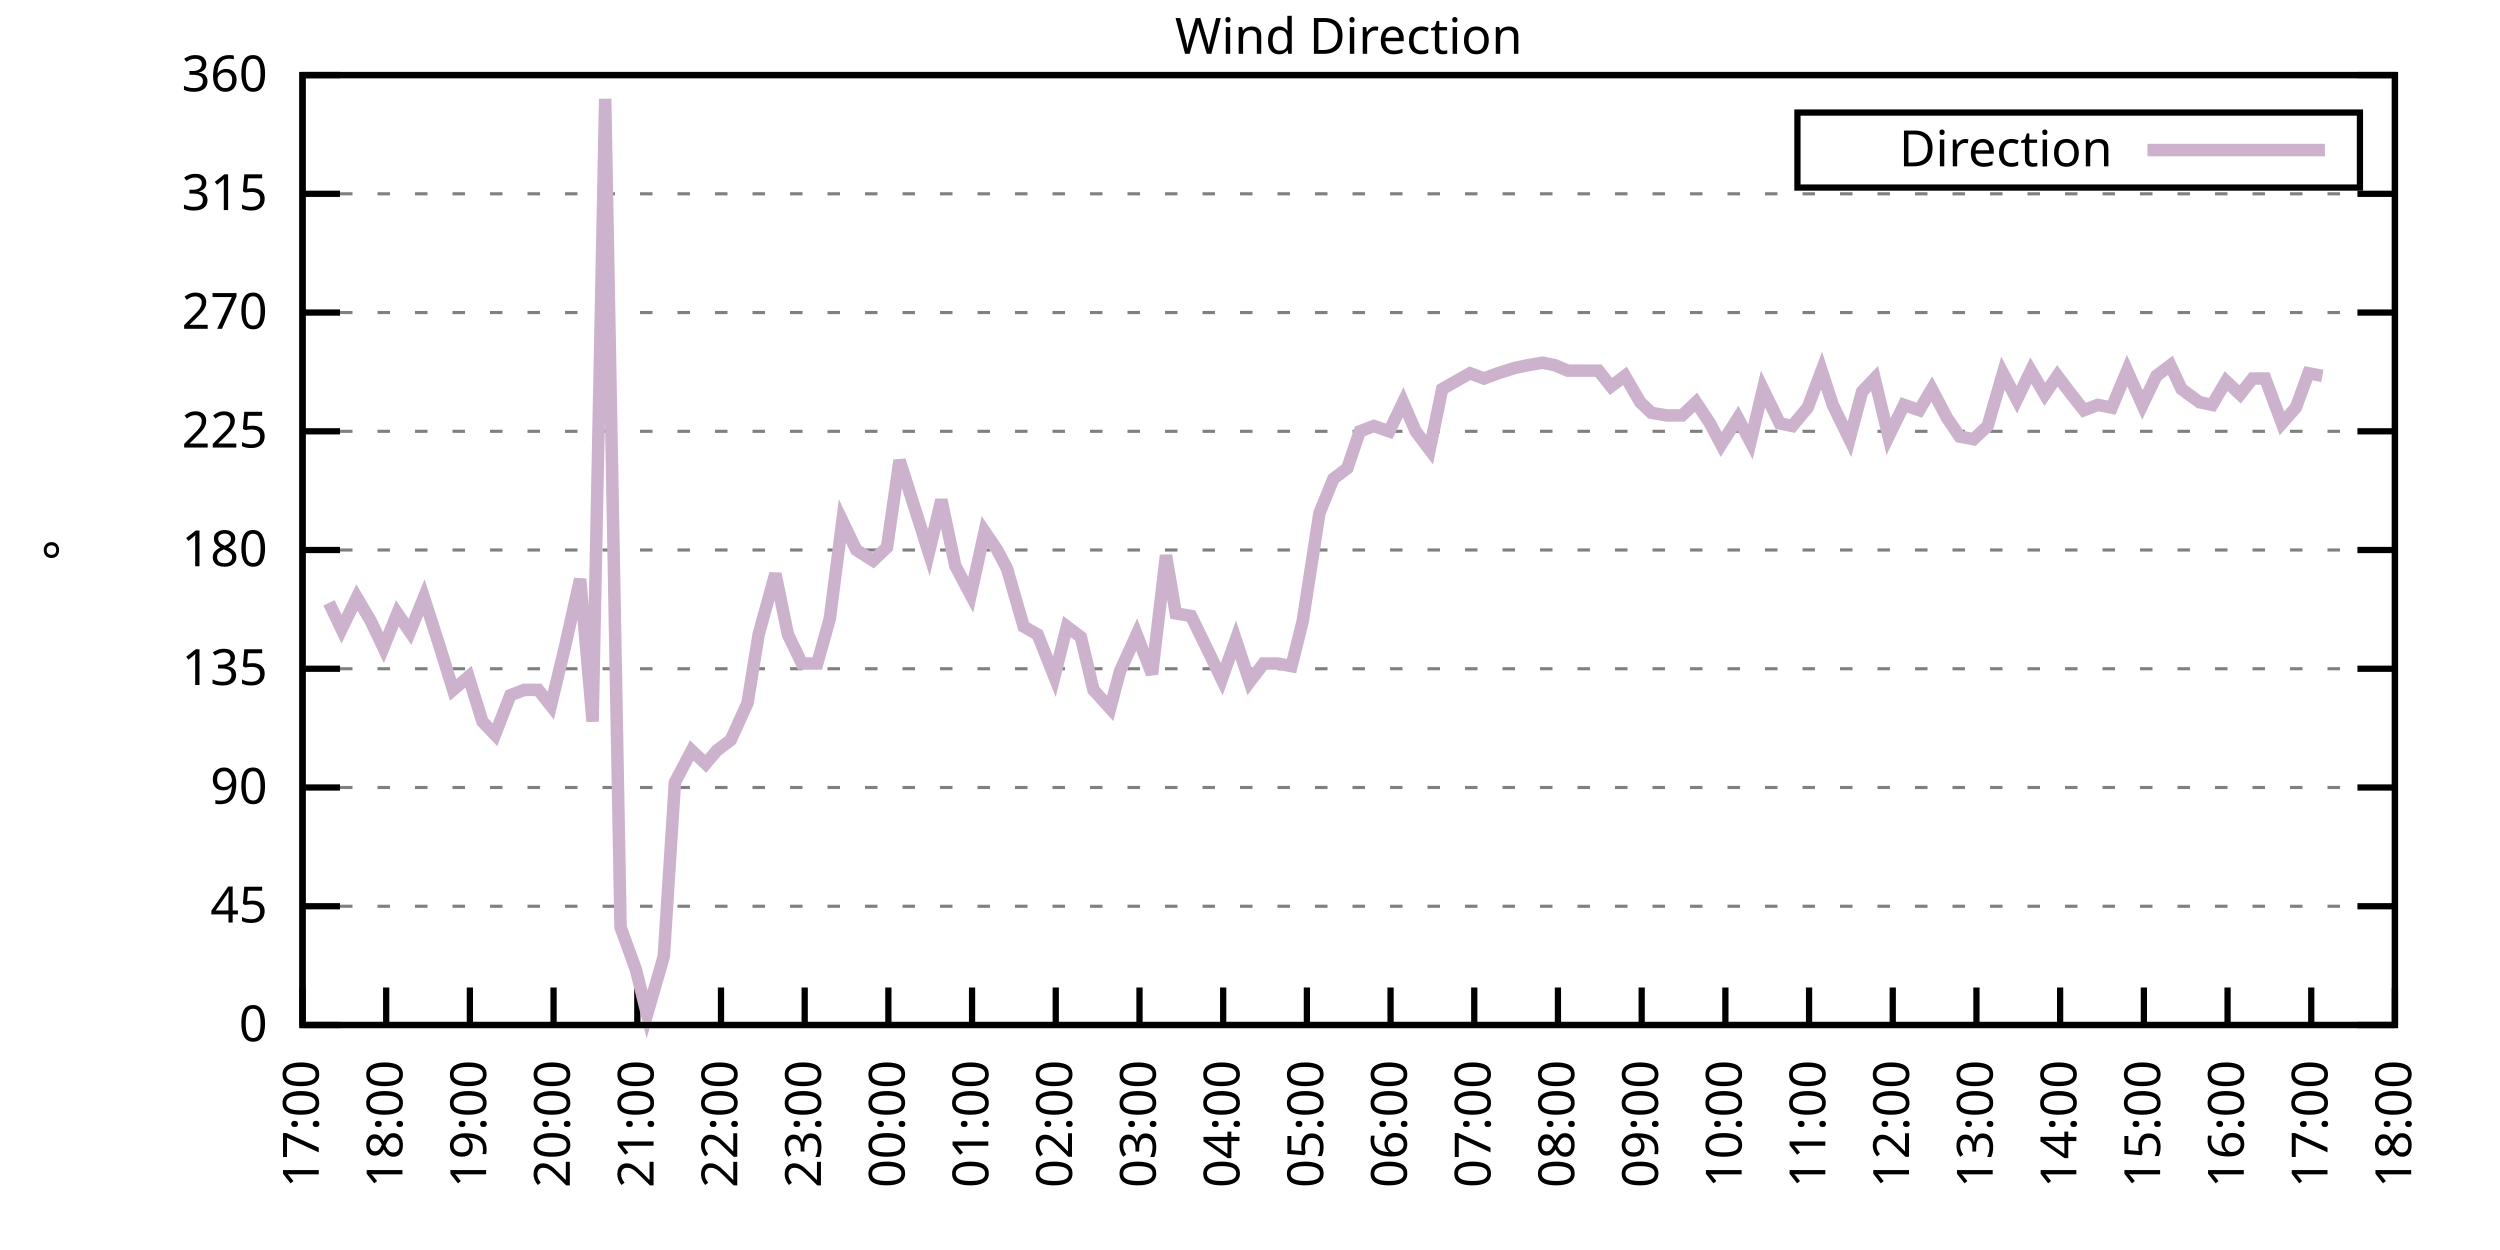
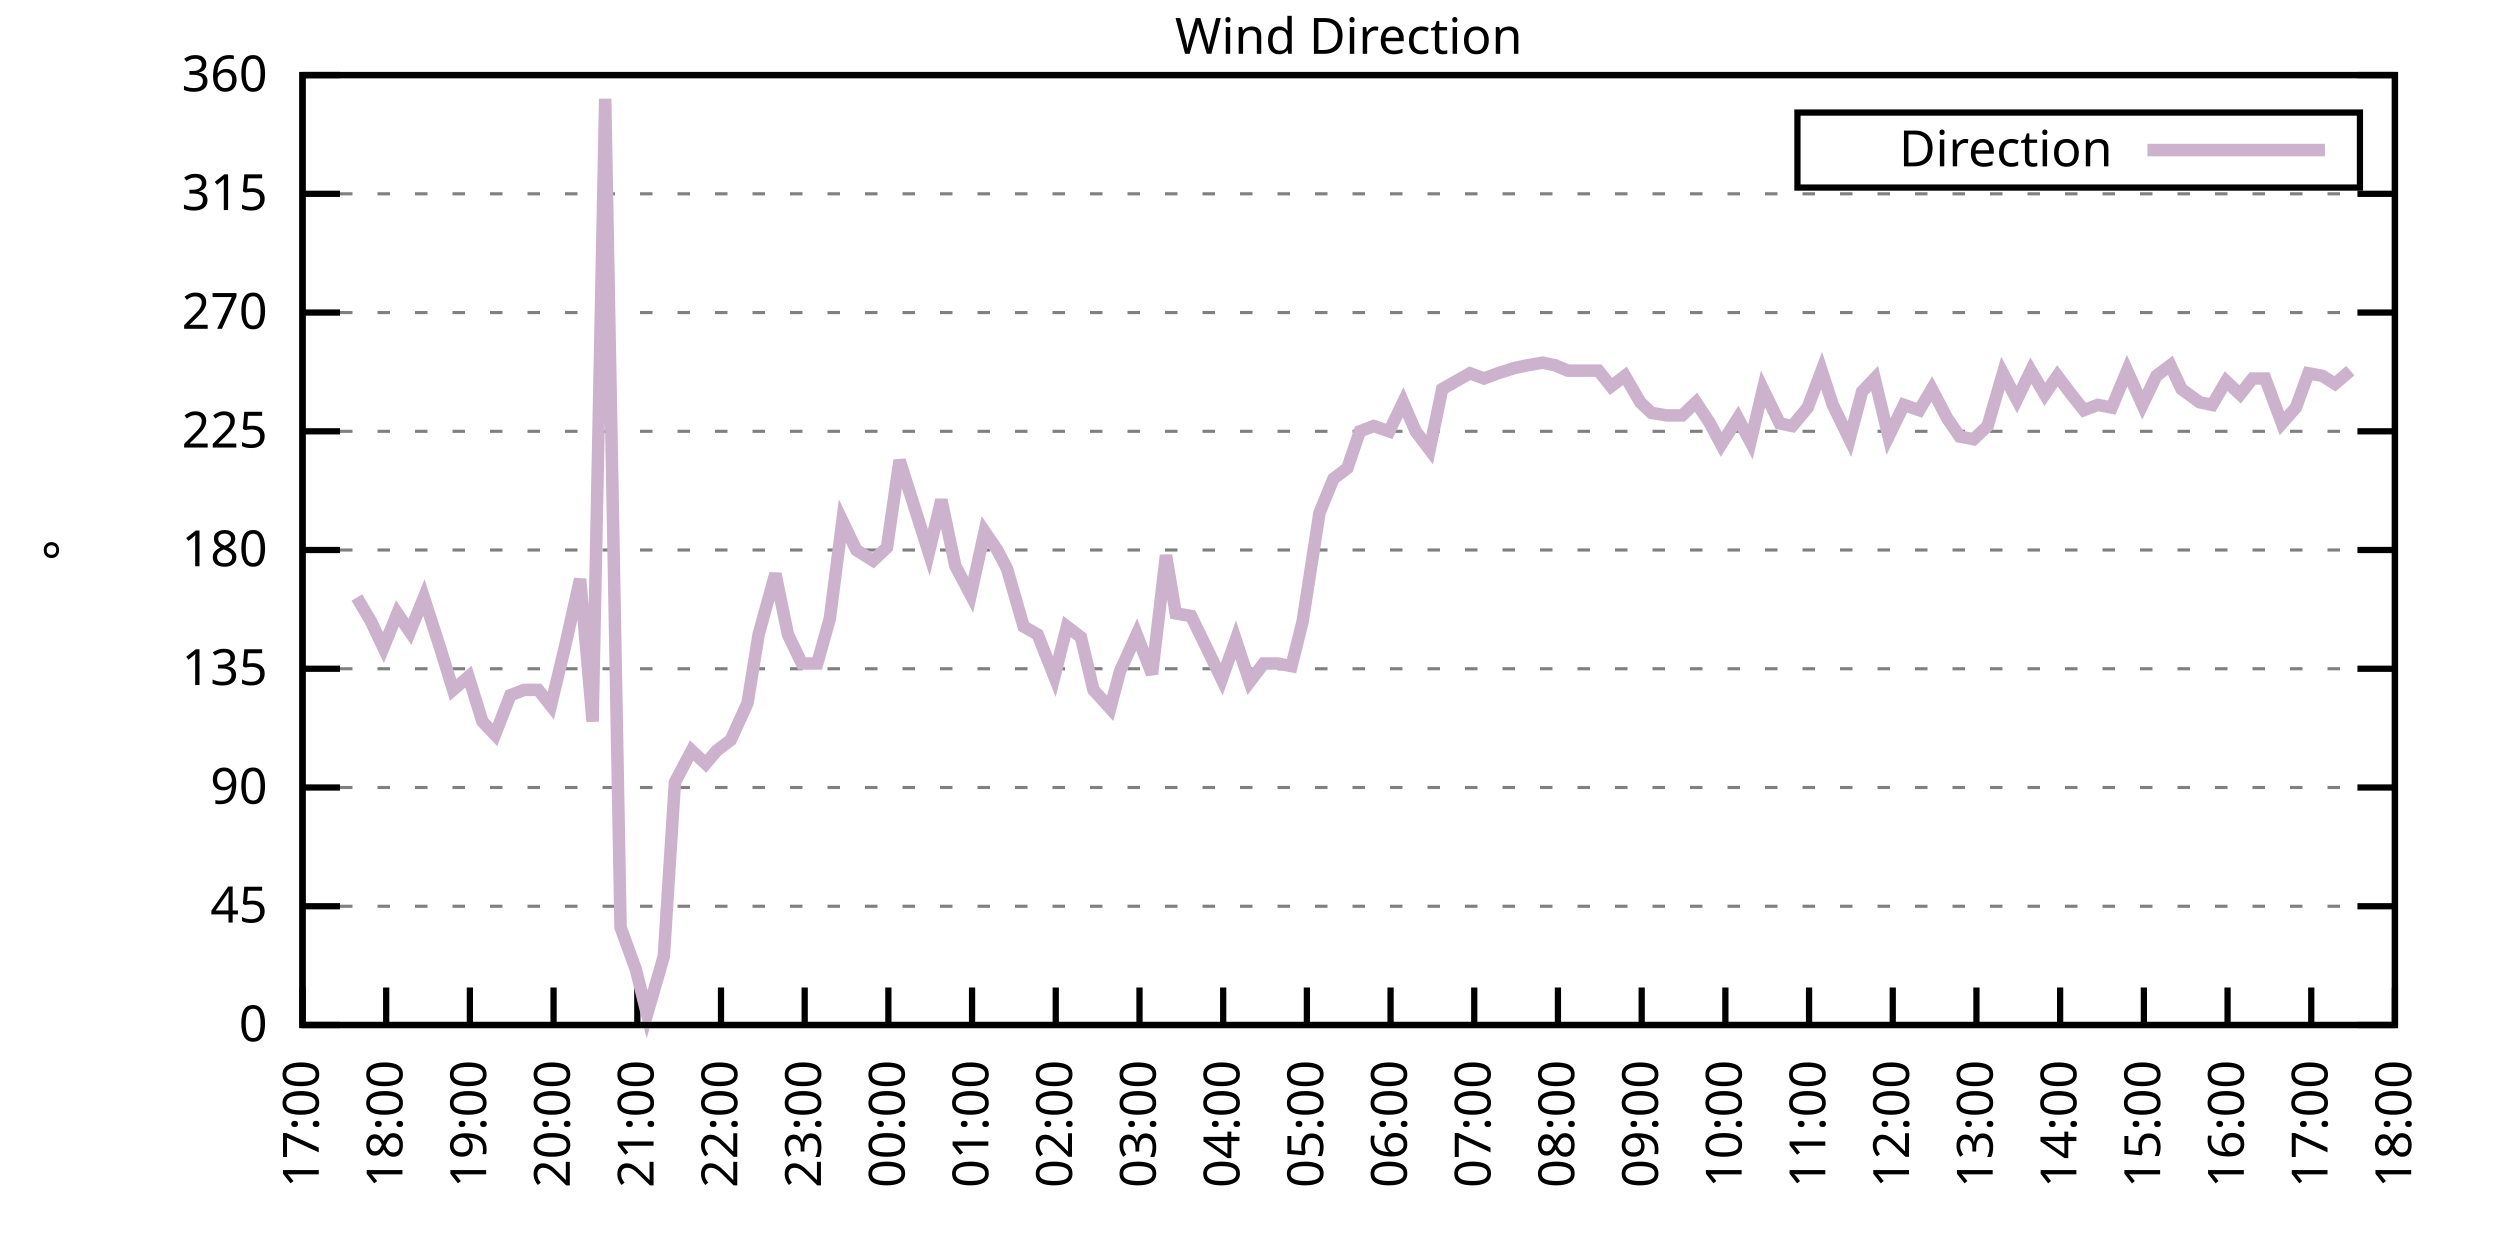
<svg xmlns="http://www.w3.org/2000/svg" xmlns:xlink="http://www.w3.org/1999/xlink" width="400" height="200" viewBox="0 0 400 200">
  <g id="gnuplot_canvas">
    <rect x="0" y="0" width="400" height="200" fill="none" />
    <defs>
      <circle id="gpDot" r="0.5" stroke-width="0.5" stroke="currentColor" />
      <path id="gpPt0" stroke-width="0.333" stroke="currentColor" d="M-1,0 h2 M0,-1 v2" />
      <path id="gpPt1" stroke-width="0.333" stroke="currentColor" d="M-1,-1 L1,1 M1,-1 L-1,1" />
      <path id="gpPt2" stroke-width="0.333" stroke="currentColor" d="M-1,0 L1,0 M0,-1 L0,1 M-1,-1 L1,1 M-1,1 L1,-1" />
      <rect id="gpPt3" stroke-width="0.333" stroke="currentColor" x="-1" y="-1" width="2" height="2" />
      <rect id="gpPt4" stroke-width="0.333" stroke="currentColor" fill="currentColor" x="-1" y="-1" width="2" height="2" />
      <circle id="gpPt5" stroke-width="0.333" stroke="currentColor" cx="0" cy="0" r="1" />
      <use xlink:href="#gpPt5" id="gpPt6" fill="currentColor" stroke="none" />
      <path id="gpPt7" stroke-width="0.333" stroke="currentColor" d="M0,-1.33 L-1.33,0.67 L1.33,0.67 z" />
      <use xlink:href="#gpPt7" id="gpPt8" fill="currentColor" stroke="none" />
      <use xlink:href="#gpPt7" id="gpPt9" stroke="currentColor" transform="rotate(180)" />
      <use xlink:href="#gpPt9" id="gpPt10" fill="currentColor" stroke="none" />
      <use xlink:href="#gpPt3" id="gpPt11" stroke="currentColor" transform="rotate(45)" />
      <use xlink:href="#gpPt11" id="gpPt12" fill="currentColor" stroke="none" />
      <path id="gpPt13" stroke-width="0.333" stroke="currentColor" d="M0,1.330 L1.265,0.411 L0.782,-1.067 L-0.782,-1.076 L-1.265,0.411 z" />
      <use xlink:href="#gpPt13" id="gpPt14" fill="currentColor" stroke="none" />
      <filter id="textbox" filterUnits="objectBoundingBox" x="0" y="0" height="1" width="1">
        <feFlood flood-color="white" flood-opacity="1" result="bgnd" />
        <feComposite in="SourceGraphic" in2="bgnd" operator="atop" />
      </filter>
      <filter id="greybox" filterUnits="objectBoundingBox" x="0" y="0" height="1" width="1">
        <feFlood flood-color="lightgrey" flood-opacity="1" result="grey" />
        <feComposite in="SourceGraphic" in2="grey" operator="atop" />
      </filter>
    </defs>
    <g fill="none" color="white" stroke="currentColor" stroke-width="1.00" stroke-linecap="butt" stroke-linejoin="miter">
</g>
    <g fill="none" color="black" stroke="currentColor" stroke-width="1.00" stroke-linecap="butt" stroke-linejoin="miter">
      <g stroke="none" shape-rendering="crispEdges">
        <polygon fill="rgb(255, 255, 255)" points="48.40,164.00 383.18,164.00 383.18,12.02 48.40,12.02 " />
      </g>
    </g>
    <g fill="none" color="black" stroke="currentColor" stroke-width="1.00" stroke-linecap="butt" stroke-linejoin="miter">
</g>
    <g fill="none" color="black" stroke="black" stroke-width="0.50" stroke-linecap="butt" stroke-linejoin="miter">
</g>
    <g fill="none" color="gray" stroke="currentColor" stroke-width="0.50" stroke-linecap="butt" stroke-linejoin="miter">
      <path stroke="gray" stroke-dasharray="2,4" class="gridline" d="M48.40,164.00 L383.19,164.00  " />
    </g>
    <g fill="none" color="gray" stroke="gray" stroke-width="1.00" stroke-linecap="butt" stroke-linejoin="miter">
</g>
    <g fill="none" color="black" stroke="currentColor" stroke-width="1.00" stroke-linecap="butt" stroke-linejoin="miter">
      <path stroke="black" d="M48.40,164.00 L54.40,164.00 M383.19,164.00 L377.19,164.00  " />
      <g transform="translate(42.80,166.60)" stroke="none" fill="black" font-family="Sans" font-size="8.00" text-anchor="end">
        <text>
          <tspan font-family="Sans"> 0</tspan>
        </text>
      </g>
    </g>
    <g fill="none" color="black" stroke="currentColor" stroke-width="1.00" stroke-linecap="butt" stroke-linejoin="miter">
</g>
    <g fill="none" color="black" stroke="black" stroke-width="0.50" stroke-linecap="butt" stroke-linejoin="miter">
</g>
    <g fill="none" color="gray" stroke="currentColor" stroke-width="0.50" stroke-linecap="butt" stroke-linejoin="miter">
      <path stroke="gray" stroke-dasharray="2,4" class="gridline" d="M48.40,145.00 L383.19,145.00  " />
    </g>
    <g fill="none" color="gray" stroke="gray" stroke-width="1.00" stroke-linecap="butt" stroke-linejoin="miter">
</g>
    <g fill="none" color="black" stroke="currentColor" stroke-width="1.00" stroke-linecap="butt" stroke-linejoin="miter">
      <path stroke="black" d="M48.40,145.00 L54.40,145.00 M383.19,145.00 L377.19,145.00  " />
      <g transform="translate(42.80,147.60)" stroke="none" fill="black" font-family="Sans" font-size="8.00" text-anchor="end">
        <text>
          <tspan font-family="Sans"> 45</tspan>
        </text>
      </g>
    </g>
    <g fill="none" color="black" stroke="currentColor" stroke-width="1.00" stroke-linecap="butt" stroke-linejoin="miter">
</g>
    <g fill="none" color="black" stroke="black" stroke-width="0.50" stroke-linecap="butt" stroke-linejoin="miter">
</g>
    <g fill="none" color="gray" stroke="currentColor" stroke-width="0.50" stroke-linecap="butt" stroke-linejoin="miter">
      <path stroke="gray" stroke-dasharray="2,4" class="gridline" d="M48.40,126.00 L383.19,126.00  " />
    </g>
    <g fill="none" color="gray" stroke="gray" stroke-width="1.00" stroke-linecap="butt" stroke-linejoin="miter">
</g>
    <g fill="none" color="black" stroke="currentColor" stroke-width="1.00" stroke-linecap="butt" stroke-linejoin="miter">
      <path stroke="black" d="M48.40,126.00 L54.40,126.00 M383.19,126.00 L377.19,126.00  " />
      <g transform="translate(42.80,128.60)" stroke="none" fill="black" font-family="Sans" font-size="8.00" text-anchor="end">
        <text>
          <tspan font-family="Sans"> 90</tspan>
        </text>
      </g>
    </g>
    <g fill="none" color="black" stroke="currentColor" stroke-width="1.00" stroke-linecap="butt" stroke-linejoin="miter">
</g>
    <g fill="none" color="black" stroke="black" stroke-width="0.50" stroke-linecap="butt" stroke-linejoin="miter">
</g>
    <g fill="none" color="gray" stroke="currentColor" stroke-width="0.50" stroke-linecap="butt" stroke-linejoin="miter">
      <path stroke="gray" stroke-dasharray="2,4" class="gridline" d="M48.40,107.00 L383.19,107.00  " />
    </g>
    <g fill="none" color="gray" stroke="gray" stroke-width="1.00" stroke-linecap="butt" stroke-linejoin="miter">
</g>
    <g fill="none" color="black" stroke="currentColor" stroke-width="1.00" stroke-linecap="butt" stroke-linejoin="miter">
      <path stroke="black" d="M48.40,107.00 L54.40,107.00 M383.19,107.00 L377.19,107.00  " />
      <g transform="translate(42.80,109.60)" stroke="none" fill="black" font-family="Sans" font-size="8.00" text-anchor="end">
        <text>
          <tspan font-family="Sans"> 135</tspan>
        </text>
      </g>
    </g>
    <g fill="none" color="black" stroke="currentColor" stroke-width="1.00" stroke-linecap="butt" stroke-linejoin="miter">
</g>
    <g fill="none" color="black" stroke="black" stroke-width="0.50" stroke-linecap="butt" stroke-linejoin="miter">
</g>
    <g fill="none" color="gray" stroke="currentColor" stroke-width="0.50" stroke-linecap="butt" stroke-linejoin="miter">
      <path stroke="gray" stroke-dasharray="2,4" class="gridline" d="M48.40,88.00 L383.19,88.00  " />
    </g>
    <g fill="none" color="gray" stroke="gray" stroke-width="1.00" stroke-linecap="butt" stroke-linejoin="miter">
</g>
    <g fill="none" color="black" stroke="currentColor" stroke-width="1.00" stroke-linecap="butt" stroke-linejoin="miter">
      <path stroke="black" d="M48.40,88.00 L54.40,88.00 M383.19,88.00 L377.19,88.00  " />
      <g transform="translate(42.80,90.60)" stroke="none" fill="black" font-family="Sans" font-size="8.00" text-anchor="end">
        <text>
          <tspan font-family="Sans"> 180</tspan>
        </text>
      </g>
    </g>
    <g fill="none" color="black" stroke="currentColor" stroke-width="1.00" stroke-linecap="butt" stroke-linejoin="miter">
</g>
    <g fill="none" color="black" stroke="black" stroke-width="0.50" stroke-linecap="butt" stroke-linejoin="miter">
</g>
    <g fill="none" color="gray" stroke="currentColor" stroke-width="0.50" stroke-linecap="butt" stroke-linejoin="miter">
      <path stroke="gray" stroke-dasharray="2,4" class="gridline" d="M48.40,69.01 L383.19,69.01  " />
    </g>
    <g fill="none" color="gray" stroke="gray" stroke-width="1.00" stroke-linecap="butt" stroke-linejoin="miter">
</g>
    <g fill="none" color="black" stroke="currentColor" stroke-width="1.00" stroke-linecap="butt" stroke-linejoin="miter">
      <path stroke="black" d="M48.40,69.01 L54.40,69.01 M383.19,69.01 L377.19,69.01  " />
      <g transform="translate(42.80,71.61)" stroke="none" fill="black" font-family="Sans" font-size="8.00" text-anchor="end">
        <text>
          <tspan font-family="Sans"> 225</tspan>
        </text>
      </g>
    </g>
    <g fill="none" color="black" stroke="currentColor" stroke-width="1.00" stroke-linecap="butt" stroke-linejoin="miter">
</g>
    <g fill="none" color="black" stroke="black" stroke-width="0.50" stroke-linecap="butt" stroke-linejoin="miter">
</g>
    <g fill="none" color="gray" stroke="currentColor" stroke-width="0.50" stroke-linecap="butt" stroke-linejoin="miter">
      <path stroke="gray" stroke-dasharray="2,4" class="gridline" d="M48.40,50.01 L383.19,50.01  " />
    </g>
    <g fill="none" color="gray" stroke="gray" stroke-width="1.00" stroke-linecap="butt" stroke-linejoin="miter">
</g>
    <g fill="none" color="black" stroke="currentColor" stroke-width="1.00" stroke-linecap="butt" stroke-linejoin="miter">
      <path stroke="black" d="M48.40,50.01 L54.40,50.01 M383.19,50.01 L377.19,50.01  " />
      <g transform="translate(42.80,52.61)" stroke="none" fill="black" font-family="Sans" font-size="8.00" text-anchor="end">
        <text>
          <tspan font-family="Sans"> 270</tspan>
        </text>
      </g>
    </g>
    <g fill="none" color="black" stroke="currentColor" stroke-width="1.00" stroke-linecap="butt" stroke-linejoin="miter">
</g>
    <g fill="none" color="black" stroke="black" stroke-width="0.50" stroke-linecap="butt" stroke-linejoin="miter">
</g>
    <g fill="none" color="gray" stroke="currentColor" stroke-width="0.50" stroke-linecap="butt" stroke-linejoin="miter">
      <path stroke="gray" stroke-dasharray="2,4" class="gridline" d="M48.40,31.01 L383.19,31.01  " />
    </g>
    <g fill="none" color="gray" stroke="gray" stroke-width="1.00" stroke-linecap="butt" stroke-linejoin="miter">
</g>
    <g fill="none" color="black" stroke="currentColor" stroke-width="1.00" stroke-linecap="butt" stroke-linejoin="miter">
      <path stroke="black" d="M48.40,31.01 L54.40,31.01 M383.19,31.01 L377.19,31.01  " />
      <g transform="translate(42.80,33.61)" stroke="none" fill="black" font-family="Sans" font-size="8.00" text-anchor="end">
        <text>
          <tspan font-family="Sans"> 315</tspan>
        </text>
      </g>
    </g>
    <g fill="none" color="black" stroke="currentColor" stroke-width="1.00" stroke-linecap="butt" stroke-linejoin="miter">
</g>
    <g fill="none" color="black" stroke="black" stroke-width="0.50" stroke-linecap="butt" stroke-linejoin="miter">
</g>
    <g fill="none" color="gray" stroke="currentColor" stroke-width="0.50" stroke-linecap="butt" stroke-linejoin="miter">
      <path stroke="gray" stroke-dasharray="2,4" class="gridline" d="M48.40,12.01 L383.19,12.01  " />
    </g>
    <g fill="none" color="gray" stroke="gray" stroke-width="1.00" stroke-linecap="butt" stroke-linejoin="miter">
</g>
    <g fill="none" color="black" stroke="currentColor" stroke-width="1.00" stroke-linecap="butt" stroke-linejoin="miter">
      <path stroke="black" d="M48.40,12.01 L54.40,12.01 M383.19,12.01 L377.19,12.01  " />
      <g transform="translate(42.80,14.61)" stroke="none" fill="black" font-family="Sans" font-size="8.00" text-anchor="end">
        <text>
          <tspan font-family="Sans"> 360</tspan>
        </text>
      </g>
    </g>
    <g fill="none" color="black" stroke="currentColor" stroke-width="1.00" stroke-linecap="butt" stroke-linejoin="miter">
      <path stroke="black" d="M48.40,164.00 L48.40,158.00  " />
      <g transform="translate(51.00,169.60) rotate(270.00)" stroke="none" fill="black" font-family="Sans" font-size="8.00" text-anchor="end">
        <text>
          <tspan font-family="Sans">17:00</tspan>
        </text>
      </g>
    </g>
    <g fill="none" color="black" stroke="currentColor" stroke-width="1.00" stroke-linecap="butt" stroke-linejoin="miter">
      <path stroke="black" d="M61.79,164.00 L61.79,158.00  " />
      <g transform="translate(64.39,169.60) rotate(270.00)" stroke="none" fill="black" font-family="Sans" font-size="8.00" text-anchor="end">
        <text>
          <tspan font-family="Sans">18:00</tspan>
        </text>
      </g>
    </g>
    <g fill="none" color="black" stroke="currentColor" stroke-width="1.00" stroke-linecap="butt" stroke-linejoin="miter">
      <path stroke="black" d="M75.18,164.00 L75.18,158.00  " />
      <g transform="translate(77.78,169.60) rotate(270.00)" stroke="none" fill="black" font-family="Sans" font-size="8.00" text-anchor="end">
        <text>
          <tspan font-family="Sans">19:00</tspan>
        </text>
      </g>
    </g>
    <g fill="none" color="black" stroke="currentColor" stroke-width="1.00" stroke-linecap="butt" stroke-linejoin="miter">
      <path stroke="black" d="M88.57,164.00 L88.57,158.00  " />
      <g transform="translate(91.17,169.60) rotate(270.00)" stroke="none" fill="black" font-family="Sans" font-size="8.00" text-anchor="end">
        <text>
          <tspan font-family="Sans">20:00</tspan>
        </text>
      </g>
    </g>
    <g fill="none" color="black" stroke="currentColor" stroke-width="1.00" stroke-linecap="butt" stroke-linejoin="miter">
      <path stroke="black" d="M101.97,164.00 L101.97,158.00  " />
      <g transform="translate(104.57,169.60) rotate(270.00)" stroke="none" fill="black" font-family="Sans" font-size="8.00" text-anchor="end">
        <text>
          <tspan font-family="Sans">21:00</tspan>
        </text>
      </g>
    </g>
    <g fill="none" color="black" stroke="currentColor" stroke-width="1.00" stroke-linecap="butt" stroke-linejoin="miter">
      <path stroke="black" d="M115.36,164.00 L115.36,158.00  " />
      <g transform="translate(117.96,169.60) rotate(270.00)" stroke="none" fill="black" font-family="Sans" font-size="8.00" text-anchor="end">
        <text>
          <tspan font-family="Sans">22:00</tspan>
        </text>
      </g>
    </g>
    <g fill="none" color="black" stroke="currentColor" stroke-width="1.00" stroke-linecap="butt" stroke-linejoin="miter">
      <path stroke="black" d="M128.75,164.00 L128.75,158.00  " />
      <g transform="translate(131.35,169.60) rotate(270.00)" stroke="none" fill="black" font-family="Sans" font-size="8.00" text-anchor="end">
        <text>
          <tspan font-family="Sans">23:00</tspan>
        </text>
      </g>
    </g>
    <g fill="none" color="black" stroke="currentColor" stroke-width="1.00" stroke-linecap="butt" stroke-linejoin="miter">
      <path stroke="black" d="M142.14,164.00 L142.14,158.00  " />
      <g transform="translate(144.74,169.60) rotate(270.00)" stroke="none" fill="black" font-family="Sans" font-size="8.00" text-anchor="end">
        <text>
          <tspan font-family="Sans">00:00</tspan>
        </text>
      </g>
    </g>
    <g fill="none" color="black" stroke="currentColor" stroke-width="1.00" stroke-linecap="butt" stroke-linejoin="miter">
      <path stroke="black" d="M155.53,164.00 L155.53,158.00  " />
      <g transform="translate(158.13,169.60) rotate(270.00)" stroke="none" fill="black" font-family="Sans" font-size="8.00" text-anchor="end">
        <text>
          <tspan font-family="Sans">01:00</tspan>
        </text>
      </g>
    </g>
    <g fill="none" color="black" stroke="currentColor" stroke-width="1.00" stroke-linecap="butt" stroke-linejoin="miter">
      <path stroke="black" d="M168.92,164.00 L168.92,158.00  " />
      <g transform="translate(171.52,169.60) rotate(270.00)" stroke="none" fill="black" font-family="Sans" font-size="8.00" text-anchor="end">
        <text>
          <tspan font-family="Sans">02:00</tspan>
        </text>
      </g>
    </g>
    <g fill="none" color="black" stroke="currentColor" stroke-width="1.00" stroke-linecap="butt" stroke-linejoin="miter">
      <path stroke="black" d="M182.32,164.00 L182.32,158.00  " />
      <g transform="translate(184.92,169.60) rotate(270.00)" stroke="none" fill="black" font-family="Sans" font-size="8.00" text-anchor="end">
        <text>
          <tspan font-family="Sans">03:00</tspan>
        </text>
      </g>
    </g>
    <g fill="none" color="black" stroke="currentColor" stroke-width="1.00" stroke-linecap="butt" stroke-linejoin="miter">
      <path stroke="black" d="M195.71,164.00 L195.71,158.00  " />
      <g transform="translate(198.31,169.60) rotate(270.00)" stroke="none" fill="black" font-family="Sans" font-size="8.00" text-anchor="end">
        <text>
          <tspan font-family="Sans">04:00</tspan>
        </text>
      </g>
    </g>
    <g fill="none" color="black" stroke="currentColor" stroke-width="1.00" stroke-linecap="butt" stroke-linejoin="miter">
      <path stroke="black" d="M209.10,164.00 L209.10,158.00  " />
      <g transform="translate(211.70,169.60) rotate(270.00)" stroke="none" fill="black" font-family="Sans" font-size="8.00" text-anchor="end">
        <text>
          <tspan font-family="Sans">05:00</tspan>
        </text>
      </g>
    </g>
    <g fill="none" color="black" stroke="currentColor" stroke-width="1.00" stroke-linecap="butt" stroke-linejoin="miter">
      <path stroke="black" d="M222.49,164.00 L222.49,158.00  " />
      <g transform="translate(225.09,169.60) rotate(270.00)" stroke="none" fill="black" font-family="Sans" font-size="8.00" text-anchor="end">
        <text>
          <tspan font-family="Sans">06:00</tspan>
        </text>
      </g>
    </g>
    <g fill="none" color="black" stroke="currentColor" stroke-width="1.00" stroke-linecap="butt" stroke-linejoin="miter">
      <path stroke="black" d="M235.88,164.00 L235.88,158.00  " />
      <g transform="translate(238.48,169.60) rotate(270.00)" stroke="none" fill="black" font-family="Sans" font-size="8.00" text-anchor="end">
        <text>
          <tspan font-family="Sans">07:00</tspan>
        </text>
      </g>
    </g>
    <g fill="none" color="black" stroke="currentColor" stroke-width="1.00" stroke-linecap="butt" stroke-linejoin="miter">
      <path stroke="black" d="M249.27,164.00 L249.27,158.00  " />
      <g transform="translate(251.87,169.60) rotate(270.00)" stroke="none" fill="black" font-family="Sans" font-size="8.00" text-anchor="end">
        <text>
          <tspan font-family="Sans">08:00</tspan>
        </text>
      </g>
    </g>
    <g fill="none" color="black" stroke="currentColor" stroke-width="1.00" stroke-linecap="butt" stroke-linejoin="miter">
      <path stroke="black" d="M262.67,164.00 L262.67,158.00  " />
      <g transform="translate(265.27,169.60) rotate(270.00)" stroke="none" fill="black" font-family="Sans" font-size="8.00" text-anchor="end">
        <text>
          <tspan font-family="Sans">09:00</tspan>
        </text>
      </g>
    </g>
    <g fill="none" color="black" stroke="currentColor" stroke-width="1.00" stroke-linecap="butt" stroke-linejoin="miter">
      <path stroke="black" d="M276.06,164.00 L276.06,158.00  " />
      <g transform="translate(278.66,169.60) rotate(270.00)" stroke="none" fill="black" font-family="Sans" font-size="8.00" text-anchor="end">
        <text>
          <tspan font-family="Sans">10:00</tspan>
        </text>
      </g>
    </g>
    <g fill="none" color="black" stroke="currentColor" stroke-width="1.00" stroke-linecap="butt" stroke-linejoin="miter">
      <path stroke="black" d="M289.45,164.00 L289.45,158.00  " />
      <g transform="translate(292.05,169.60) rotate(270.00)" stroke="none" fill="black" font-family="Sans" font-size="8.00" text-anchor="end">
        <text>
          <tspan font-family="Sans">11:00</tspan>
        </text>
      </g>
    </g>
    <g fill="none" color="black" stroke="currentColor" stroke-width="1.00" stroke-linecap="butt" stroke-linejoin="miter">
      <path stroke="black" d="M302.84,164.00 L302.84,158.00  " />
      <g transform="translate(305.44,169.60) rotate(270.00)" stroke="none" fill="black" font-family="Sans" font-size="8.00" text-anchor="end">
        <text>
          <tspan font-family="Sans">12:00</tspan>
        </text>
      </g>
    </g>
    <g fill="none" color="black" stroke="currentColor" stroke-width="1.00" stroke-linecap="butt" stroke-linejoin="miter">
      <path stroke="black" d="M316.23,164.00 L316.23,158.00  " />
      <g transform="translate(318.83,169.60) rotate(270.00)" stroke="none" fill="black" font-family="Sans" font-size="8.00" text-anchor="end">
        <text>
          <tspan font-family="Sans">13:00</tspan>
        </text>
      </g>
    </g>
    <g fill="none" color="black" stroke="currentColor" stroke-width="1.00" stroke-linecap="butt" stroke-linejoin="miter">
      <path stroke="black" d="M329.62,164.00 L329.62,158.00  " />
      <g transform="translate(332.22,169.60) rotate(270.00)" stroke="none" fill="black" font-family="Sans" font-size="8.00" text-anchor="end">
        <text>
          <tspan font-family="Sans">14:00</tspan>
        </text>
      </g>
    </g>
    <g fill="none" color="black" stroke="currentColor" stroke-width="1.00" stroke-linecap="butt" stroke-linejoin="miter">
      <path stroke="black" d="M343.02,164.00 L343.02,158.00  " />
      <g transform="translate(345.62,169.60) rotate(270.00)" stroke="none" fill="black" font-family="Sans" font-size="8.00" text-anchor="end">
        <text>
          <tspan font-family="Sans">15:00</tspan>
        </text>
      </g>
    </g>
    <g fill="none" color="black" stroke="currentColor" stroke-width="1.00" stroke-linecap="butt" stroke-linejoin="miter">
      <path stroke="black" d="M356.41,164.00 L356.41,158.00  " />
      <g transform="translate(359.01,169.60) rotate(270.00)" stroke="none" fill="black" font-family="Sans" font-size="8.00" text-anchor="end">
        <text>
          <tspan font-family="Sans">16:00</tspan>
        </text>
      </g>
    </g>
    <g fill="none" color="black" stroke="currentColor" stroke-width="1.00" stroke-linecap="butt" stroke-linejoin="miter">
      <path stroke="black" d="M369.80,164.00 L369.80,158.00  " />
      <g transform="translate(372.40,169.60) rotate(270.00)" stroke="none" fill="black" font-family="Sans" font-size="8.00" text-anchor="end">
        <text>
          <tspan font-family="Sans">17:00</tspan>
        </text>
      </g>
    </g>
    <g fill="none" color="black" stroke="currentColor" stroke-width="1.00" stroke-linecap="butt" stroke-linejoin="miter">
      <path stroke="black" d="M383.19,164.00 L383.19,158.00  " />
      <g transform="translate(385.79,169.60) rotate(270.00)" stroke="none" fill="black" font-family="Sans" font-size="8.00" text-anchor="end">
        <text>
          <tspan font-family="Sans">18:00</tspan>
        </text>
      </g>
    </g>
    <g fill="none" color="black" stroke="currentColor" stroke-width="1.00" stroke-linecap="butt" stroke-linejoin="miter">
</g>
    <g fill="none" color="black" stroke="currentColor" stroke-width="1.00" stroke-linecap="butt" stroke-linejoin="miter">
      <path stroke="black" d="M48.40,12.01 L48.40,164.00 L383.19,164.00 L383.19,12.01 L48.40,12.01 Z  " />
    </g>
    <g fill="none" color="black" stroke="currentColor" stroke-width="1.00" stroke-linecap="butt" stroke-linejoin="miter">
</g>
    <g fill="none" color="black" stroke="currentColor" stroke-width="1.00" stroke-linecap="butt" stroke-linejoin="miter">
      <path stroke="black" d="M287.59,30.01 L287.59,18.01 L377.59,18.01 L377.59,30.01 L287.59,30.01 Z  " />
    </g>
    <g id="Wind_direction_plot_1">
      <g fill="none" color="white" stroke="black" stroke-width="2.00" stroke-linecap="butt" stroke-linejoin="miter">
</g>
      <g fill="none" color="black" stroke="currentColor" stroke-width="2.00" stroke-linecap="butt" stroke-linejoin="miter">
        <g transform="translate(337.99,26.61)" stroke="none" fill="black" font-family="Sans" font-size="8.00" text-anchor="end">
          <text>
            <tspan font-family="Sans">Direction</tspan>
          </text>
        </g>
      </g>
      <g fill="none" color="black" stroke="currentColor" stroke-width="2.00" stroke-linecap="butt" stroke-linejoin="miter">
-         <path stroke="rgb(204, 178, 204)" d="M343.59,24.01 L371.99,24.01 M52.64,96.45 L54.65,100.67 L57.10,95.60 L59.34,99.40 L61.35,103.63 L63.58,98.14   L65.59,101.09 L67.82,95.60 L70.27,103.20 L72.50,110.38 L74.96,108.27 L77.19,115.45 L79.20,117.56 L81.66,111.23   L83.89,110.38 L86.12,110.38 L88.13,112.91 L90.36,103.63 L92.82,92.65 L94.82,115.45 L96.83,15.81 L99.29,148.38   L101.74,155.13 L103.53,162.31 L106.21,153.02 L107.99,125.16 L110.67,120.09 L112.90,122.20 L114.69,120.09 L116.92,118.40   L119.60,112.49 L121.38,101.52 L124.06,91.80 L126.07,101.52 L128.30,106.16 L130.76,106.16 L132.77,98.98 L134.78,83.36   L137.01,88.00 L139.69,89.69 L141.92,87.58 L143.93,73.65 L145.94,79.98 L148.61,88.43 L150.62,79.98 L152.85,90.54   L155.31,95.18 L157.54,85.05 L159.55,88.00 L161.11,90.96 L163.79,100.25 L166.02,101.52 L168.70,108.27 L170.71,100.25   L172.94,101.94 L174.95,110.38 L177.63,113.34 L179.19,107.43 L181.87,101.52 L184.32,107.85 L186.56,88.85 L188.12,98.14   L190.57,98.56 L193.25,104.05 L195.48,108.69 L197.72,102.36 L199.95,109.11 L202.18,106.16 L204.41,106.16 L206.64,106.58   L208.43,99.40 L211.11,82.09 L213.34,76.61 L215.57,74.92 L217.58,69.01 L219.81,68.16 L222.27,69.01 L224.50,64.36   L226.51,69.01 L228.74,71.96 L230.75,62.25 L232.98,60.98 L235.21,59.72 L237.44,60.56 L239.68,59.72 L242.36,58.87   L244.36,58.45 L246.82,58.03 L248.83,58.45 L250.84,59.30 L253.51,59.30 L255.75,59.30 L257.76,61.83 L259.99,60.14   L262.44,64.36 L264.23,66.05 L266.68,66.47 L269.14,66.47 L271.37,64.36 L273.60,67.74 L275.39,71.12 L278.07,66.90   L280.07,70.70 L282.08,62.25 L284.76,67.74 L286.77,68.16 L289.23,65.21 L291.46,59.30 L293.24,64.78 L295.92,70.27   L297.93,62.67 L299.94,60.56 L302.17,69.85 L304.63,64.78 L307.08,65.63 L309.09,62.25 L311.54,66.90 L313.55,69.85   L315.79,70.27 L318.02,68.16 L320.47,59.72 L322.70,63.94 L324.94,59.30 L327.17,63.10 L329.18,60.14 L331.41,63.10   L333.42,65.63 L335.65,64.78 L337.88,65.21 L340.34,59.30 L342.79,64.78 L345.02,60.14 L347.26,58.45 L349.04,62.25   L351.94,64.36 L353.95,64.78 L356.18,60.98 L358.42,63.10 L360.42,60.56 L362.43,60.56 L365.11,67.74 L367.34,65.21   L369.35,59.72 L371.58,60.14  " />
+         <path stroke="rgb(204, 178, 204)" d="M343.59,24.01 L371.99,24.01 M57.10,95.60 L59.34,99.40 L61.35,103.63 L63.58,98.14 L65.59,101.09 L67.82,95.60   L70.27,103.20 L72.50,110.38 L74.96,108.27 L77.19,115.45 L79.20,117.56 L81.66,111.23 L83.89,110.38 L86.12,110.38   L88.13,112.91 L90.36,103.63 L92.82,92.65 L94.82,115.45 L96.83,15.81 L99.29,148.38 L101.74,155.13 L103.53,162.31   L106.21,153.02 L107.99,125.16 L110.67,120.09 L112.90,122.20 L114.69,120.09 L116.92,118.40 L119.60,112.49 L121.38,101.52   L124.06,91.80 L126.07,101.52 L128.30,106.16 L130.76,106.16 L132.77,98.98 L134.78,83.36 L137.01,88.00 L139.69,89.69   L141.92,87.58 L143.93,73.65 L145.94,79.98 L148.61,88.43 L150.62,79.98 L152.85,90.54 L155.31,95.18 L157.54,85.05   L159.55,88.00 L161.11,90.96 L163.79,100.25 L166.02,101.52 L168.70,108.27 L170.71,100.25 L172.94,101.94 L174.95,110.38   L177.63,113.34 L179.19,107.43 L181.87,101.52 L184.32,107.85 L186.56,88.85 L188.12,98.14 L190.57,98.56 L193.25,104.05   L195.48,108.69 L197.72,102.36 L199.95,109.11 L202.18,106.16 L204.41,106.16 L206.64,106.58 L208.43,99.40 L211.11,82.09   L213.34,76.61 L215.57,74.92 L217.58,69.01 L219.81,68.16 L222.27,69.01 L224.50,64.36 L226.51,69.01 L228.74,71.96   L230.75,62.25 L232.98,60.98 L235.21,59.72 L237.44,60.56 L239.68,59.72 L242.36,58.87 L244.36,58.45 L246.82,58.03   L248.83,58.45 L250.84,59.30 L253.51,59.30 L255.75,59.30 L257.76,61.83 L259.99,60.14 L262.44,64.36 L264.23,66.05   L266.68,66.47 L269.14,66.47 L271.37,64.36 L273.60,67.74 L275.39,71.12 L278.07,66.90 L280.07,70.70 L282.08,62.25   L284.76,67.74 L286.77,68.16 L289.23,65.21 L291.46,59.30 L293.24,64.78 L295.92,70.27 L297.93,62.67 L299.94,60.56   L302.17,69.85 L304.63,64.78 L307.08,65.63 L309.09,62.25 L311.54,66.90 L313.55,69.85 L315.79,70.27 L318.02,68.16   L320.47,59.72 L322.70,63.94 L324.94,59.30 L327.17,63.10 L329.18,60.14 L331.41,63.10 L333.42,65.63 L335.65,64.78   L337.88,65.21 L340.34,59.30 L342.79,64.78 L345.02,60.14 L347.26,58.45 L349.04,62.25 L351.94,64.36 L353.95,64.78   L356.18,60.98 L358.42,63.10 L360.42,60.56 L362.43,60.56 L365.11,67.74 L367.34,65.21 L369.35,59.72 L371.58,60.14   L373.59,61.41 L376.05,59.30  " />
      </g>
    </g>
    <g fill="none" color="black" stroke="currentColor" stroke-width="2.00" stroke-linecap="butt" stroke-linejoin="miter">
</g>
    <g fill="none" color="black" stroke="black" stroke-width="1.00" stroke-linecap="butt" stroke-linejoin="miter">
</g>
    <g fill="none" color="black" stroke="currentColor" stroke-width="1.00" stroke-linecap="butt" stroke-linejoin="miter">
      <path stroke="black" d="M48.40,12.01 L48.40,164.00 L383.19,164.00 L383.19,12.01 L48.40,12.01 Z  " />
      <g transform="translate(12.80,88.01) rotate(270.00)" stroke="none" fill="black" font-family="Sans" font-size="8.00" text-anchor="middle">
        <text>
          <tspan font-family="Sans">°</tspan>
        </text>
      </g>
    </g>
    <g fill="none" color="black" stroke="currentColor" stroke-width="1.00" stroke-linecap="butt" stroke-linejoin="miter">
</g>
    <g fill="none" color="black" stroke="currentColor" stroke-width="1.00" stroke-linecap="butt" stroke-linejoin="miter">
      <g transform="translate(215.79,8.61)" stroke="none" fill="black" font-family="Sans" font-size="8.00" text-anchor="middle">
        <text>
          <tspan font-family="Sans">Wind Direction</tspan>
        </text>
      </g>
    </g>
    <g fill="none" color="black" stroke="currentColor" stroke-width="1.00" stroke-linecap="butt" stroke-linejoin="miter">
</g>
  </g>
</svg>
